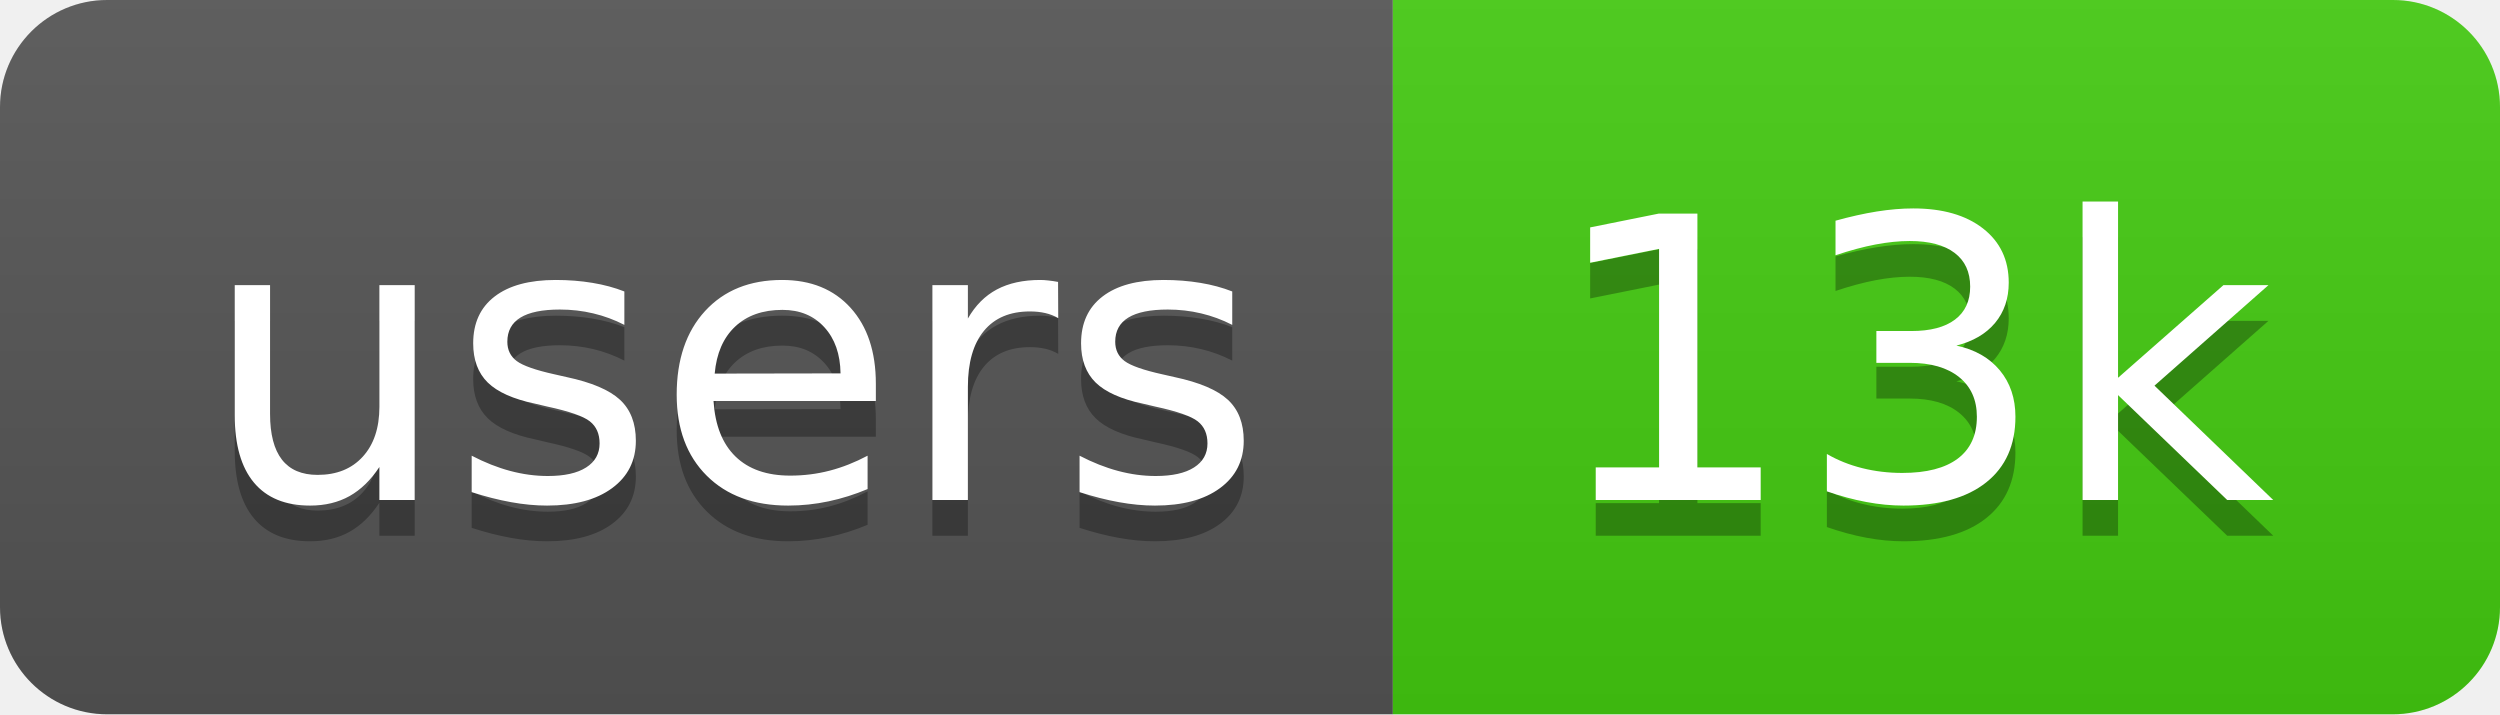
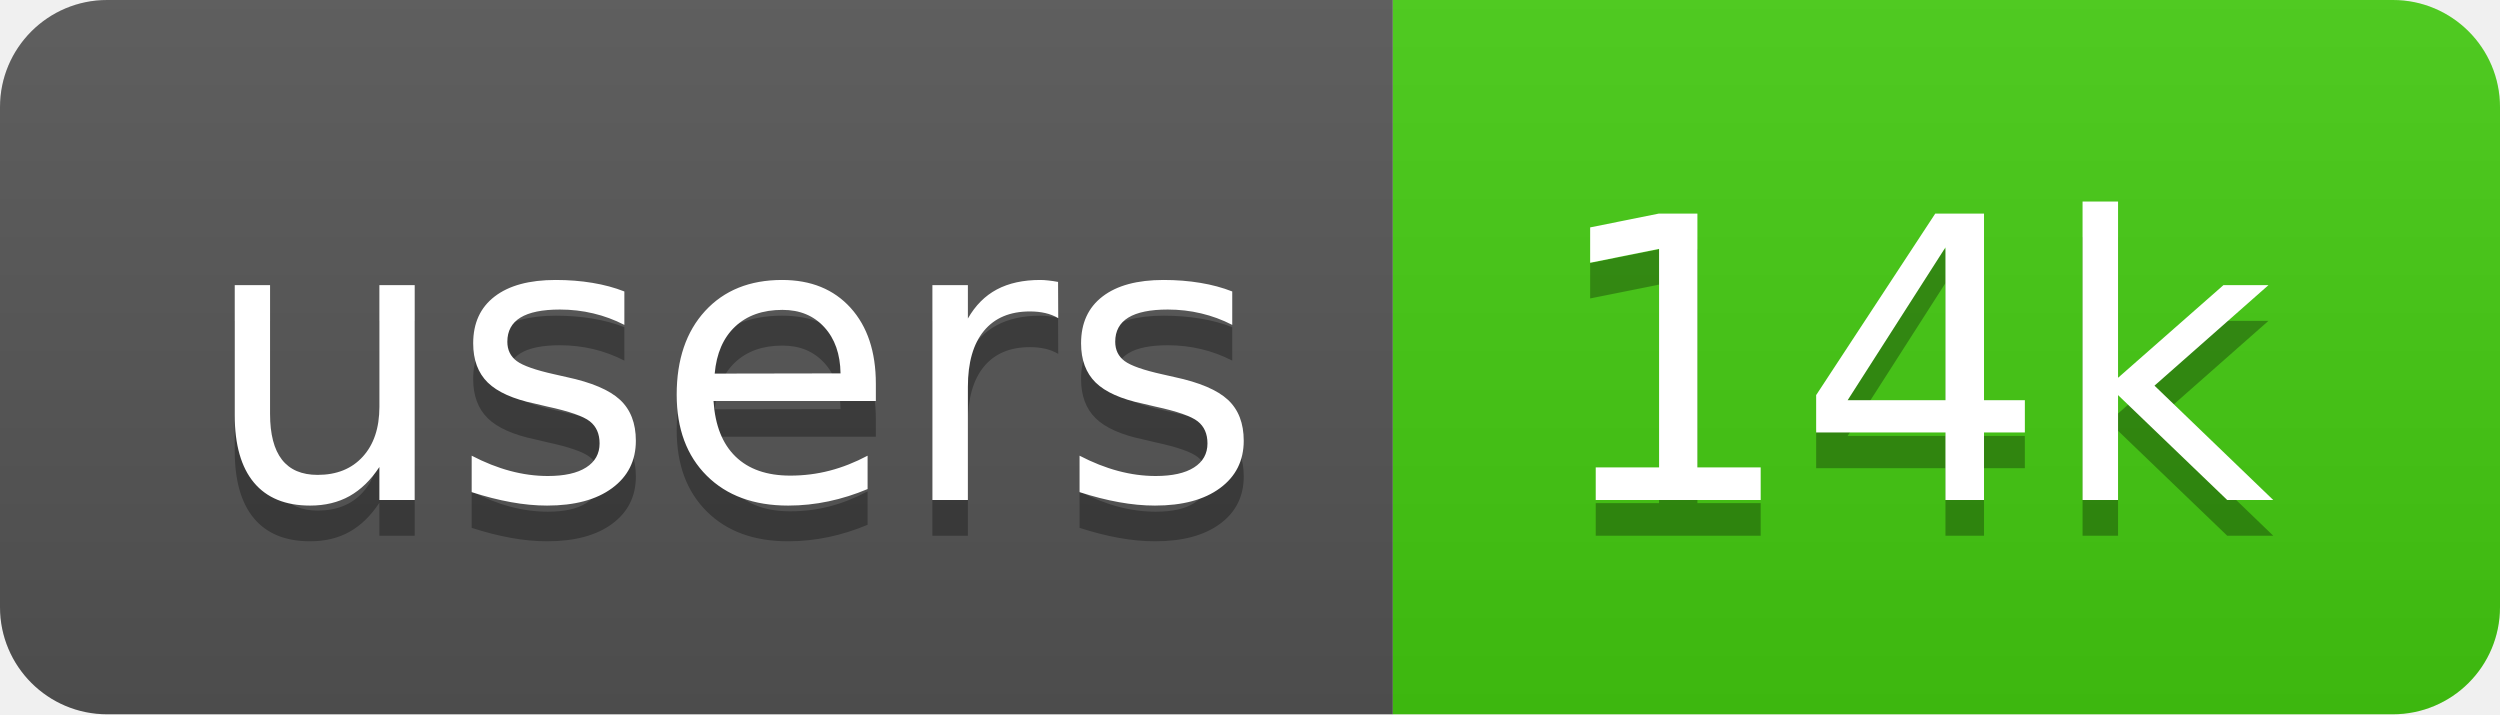
<svg xmlns="http://www.w3.org/2000/svg" width="70" height="20">
  <linearGradient id="b" x2="0" y2="100%">
    <stop offset="0" stop-color="#bbb" stop-opacity=".1" />
    <stop offset="1" stop-opacity=".1" />
  </linearGradient>
  <clipPath id="a">
    <rect width="70" height="20" rx="3" fill="#fff" />
  </clipPath>
  <g clip-path="url(#a)">
    <path fill="#555" d="M0 0h39v20H0z" />
    <path fill="#4c1" d="M39 0h31v20H39z" />
    <path fill="url(#b)" d="M0 0h70v20H0z" />
  </g>
  <g fill="#fff" text-anchor="middle" font-family="DejaVu Sans,Verdana,Geneva,sans-serif" font-size="110">
    <text x="205" y="150" fill="#010101" fill-opacity=".3" transform="scale(.1)" textLength="290">users</text>
    <text x="205" y="140" transform="scale(.1)" textLength="290">users</text>
-     <text x="535" y="150" fill="#010101" fill-opacity=".3" transform="scale(.1)" textLength="210">13k</text>
-     <text x="535" y="140" transform="scale(.1)" textLength="210">13k</text>
+     <text x="535" y="150" fill="#010101" fill-opacity=".3" transform="scale(.1)" textLength="210">14k</text>
+     <text x="535" y="140" transform="scale(.1)" textLength="210">14k</text>
  </g>
</svg>
